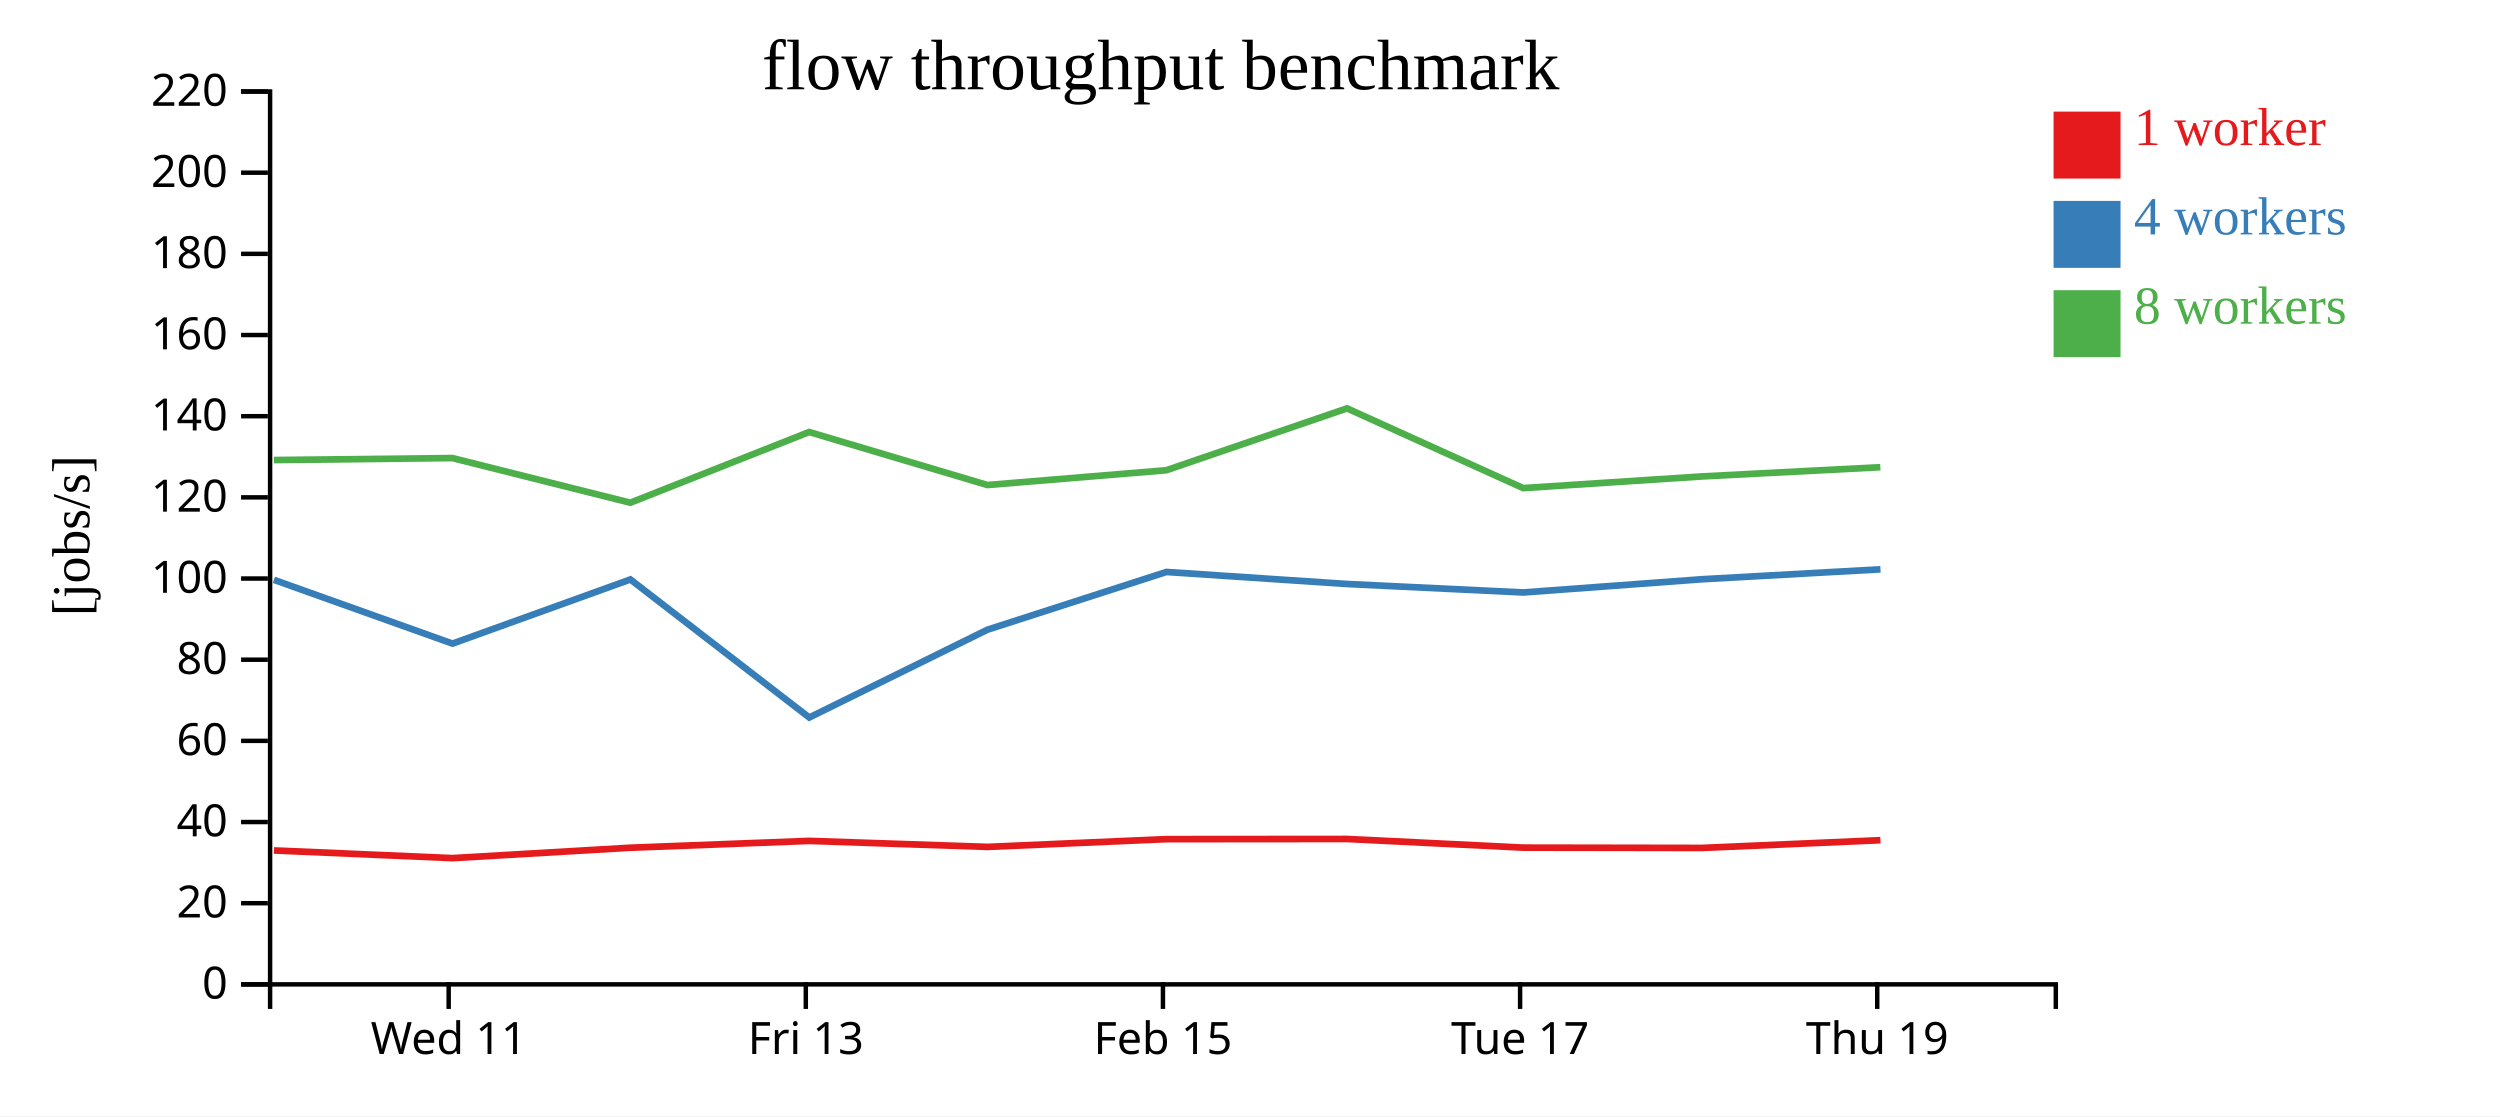
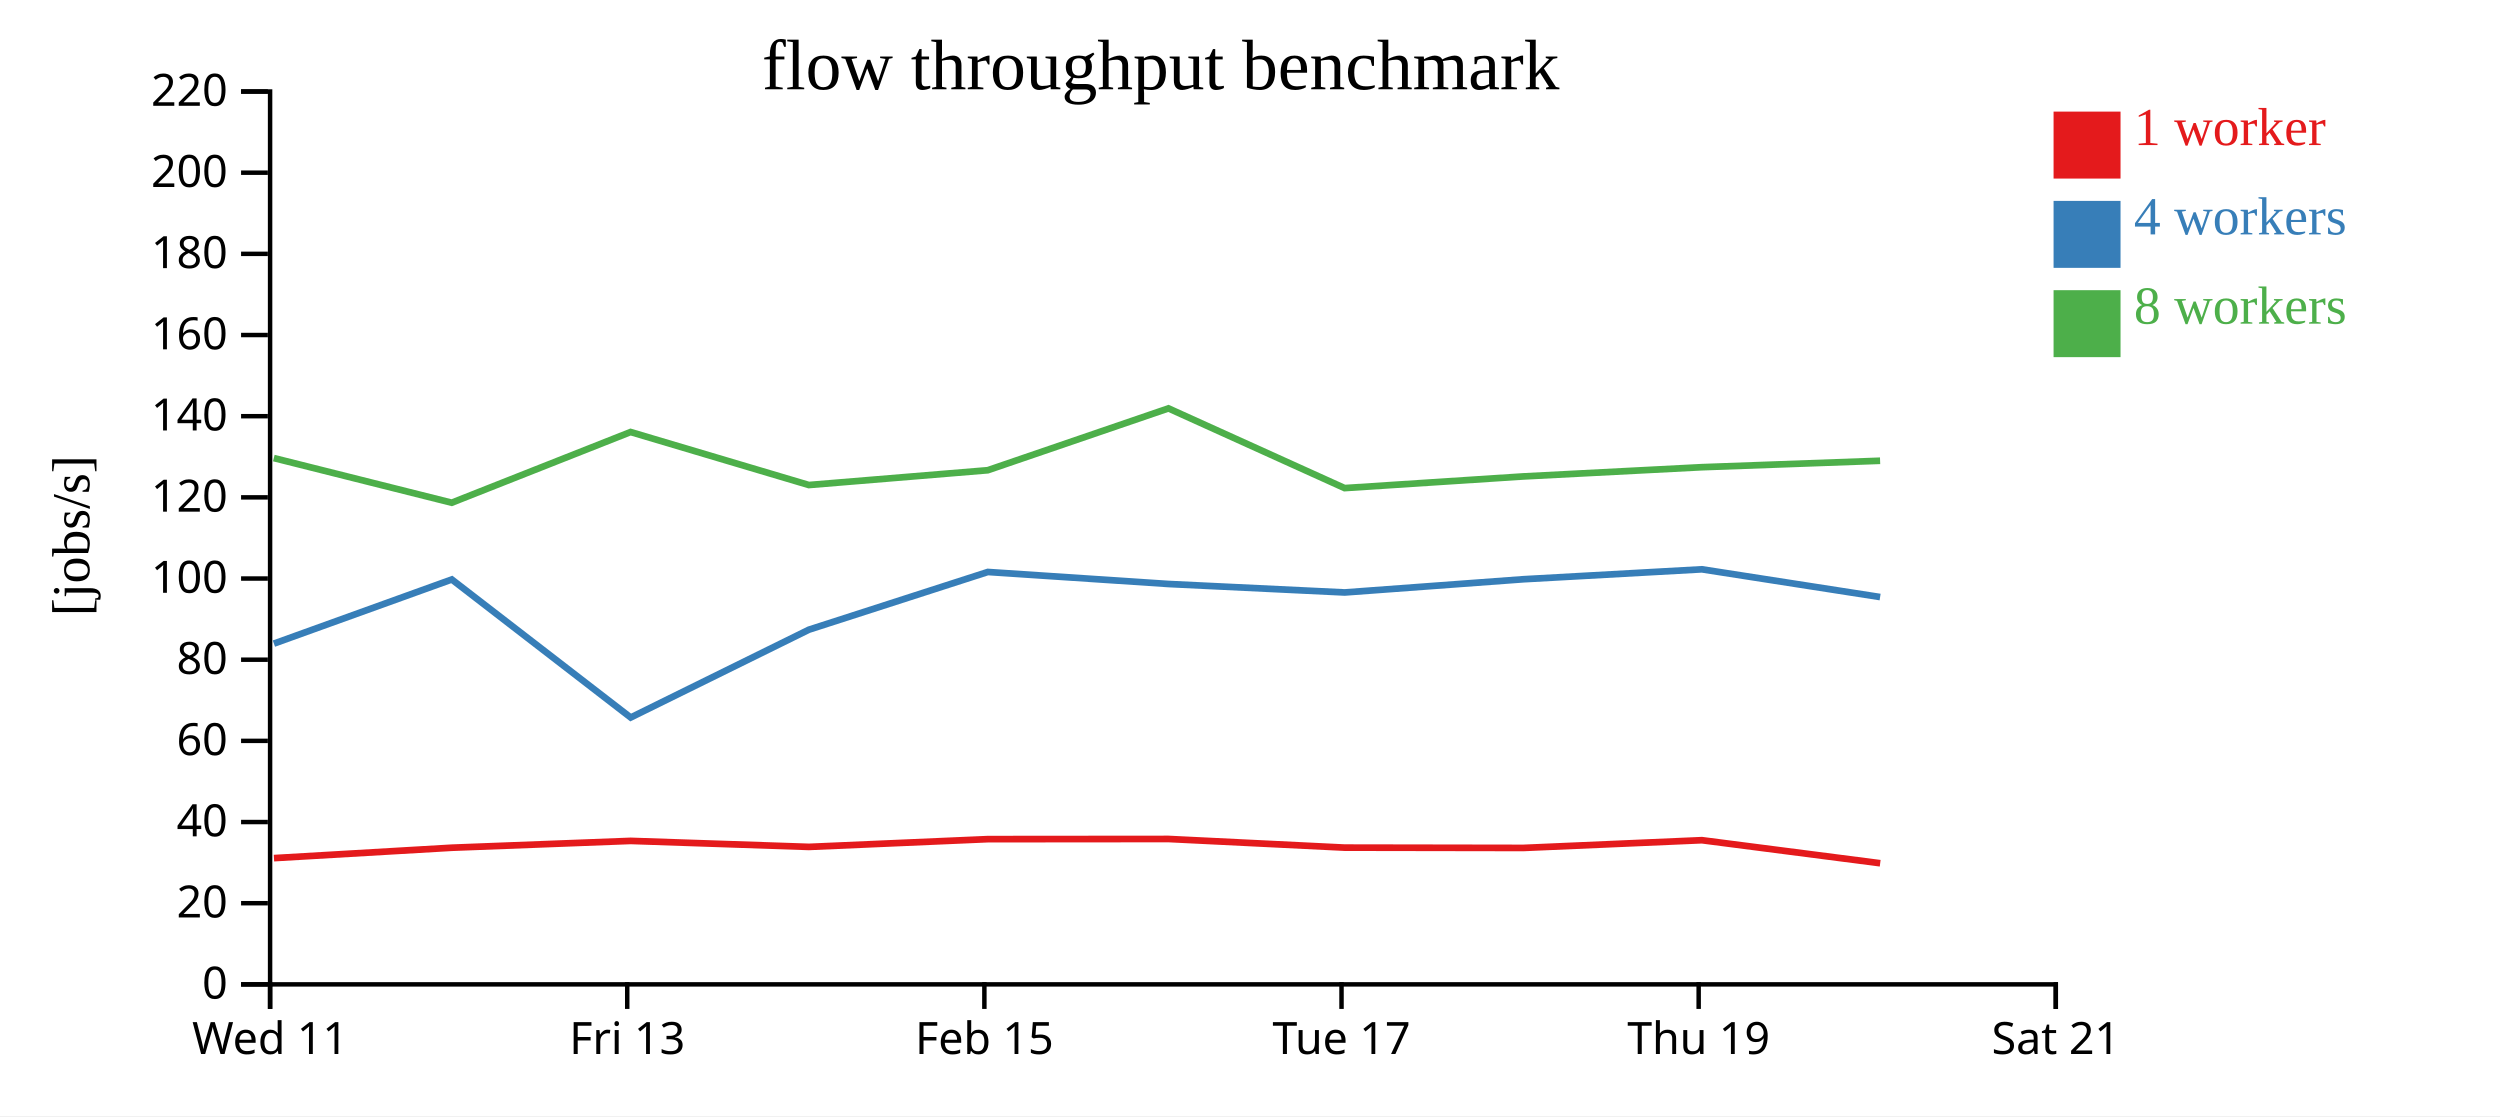
<svg xmlns="http://www.w3.org/2000/svg" width="560" height="250">
  <rect width="100%" height="100%" fill="white" />
  <g transform="translate(60,20)">
    <g transform="translate(0,200)" fill="none" font-size="10" font-family="sans-serif" text-anchor="middle">
      <path class="domain" stroke="currentColor" d="M0.5,6V0.5H400.5V6" />
-       <g class="tick" opacity="1" transform="translate(40.5,0)">
+       <g class="tick" opacity="1" transform="translate(0.5,0)">
        <line stroke="currentColor" y2="6" />
        <text fill="currentColor" y="9" dy="0.71em">Wed 11</text>
      </g>
-       <g class="tick" opacity="1" transform="translate(120.5,0)">
+       <g class="tick" opacity="1" transform="translate(80.5,0)">
        <line stroke="currentColor" y2="6" />
        <text fill="currentColor" y="9" dy="0.71em">Fri 13</text>
      </g>
-       <g class="tick" opacity="1" transform="translate(200.5,0)">
+       <g class="tick" opacity="1" transform="translate(160.5,0)">
        <line stroke="currentColor" y2="6" />
        <text fill="currentColor" y="9" dy="0.71em">Feb 15</text>
      </g>
-       <g class="tick" opacity="1" transform="translate(280.5,0)">
+       <g class="tick" opacity="1" transform="translate(240.5,0)">
        <line stroke="currentColor" y2="6" />
        <text fill="currentColor" y="9" dy="0.71em">Tue 17</text>
      </g>
-       <g class="tick" opacity="1" transform="translate(360.5,0)">
+       <g class="tick" opacity="1" transform="translate(320.5,0)">
        <line stroke="currentColor" y2="6" />
        <text fill="currentColor" y="9" dy="0.71em">Thu 19</text>
+       </g>
+       <g class="tick" opacity="1" transform="translate(400.5,0)">
+         <line stroke="currentColor" y2="6" />
+         <text fill="currentColor" y="9" dy="0.71em">Sat 21</text>
      </g>
    </g>
    <g fill="none" font-size="10" font-family="sans-serif" text-anchor="end">
      <path class="domain" stroke="currentColor" d="M-6,200.5H0.5V0.5H-6" />
      <g class="tick" opacity="1" transform="translate(0,200.5)">
        <line stroke="currentColor" x2="-6" />
        <text fill="currentColor" x="-9" dy="0.32em">0</text>
      </g>
      <g class="tick" opacity="1" transform="translate(0,182.3182)">
        <line stroke="currentColor" x2="-6" />
        <text fill="currentColor" x="-9" dy="0.32em">20</text>
      </g>
      <g class="tick" opacity="1" transform="translate(0,164.1364)">
        <line stroke="currentColor" x2="-6" />
        <text fill="currentColor" x="-9" dy="0.32em">40</text>
      </g>
      <g class="tick" opacity="1" transform="translate(0,145.9545)">
        <line stroke="currentColor" x2="-6" />
        <text fill="currentColor" x="-9" dy="0.32em">60</text>
      </g>
      <g class="tick" opacity="1" transform="translate(0,127.7727)">
        <line stroke="currentColor" x2="-6" />
        <text fill="currentColor" x="-9" dy="0.32em">80</text>
      </g>
      <g class="tick" opacity="1" transform="translate(0,109.5909)">
        <line stroke="currentColor" x2="-6" />
        <text fill="currentColor" x="-9" dy="0.32em">100</text>
      </g>
      <g class="tick" opacity="1" transform="translate(0,91.40909)">
        <line stroke="currentColor" x2="-6" />
        <text fill="currentColor" x="-9" dy="0.32em">120</text>
      </g>
      <g class="tick" opacity="1" transform="translate(0,73.22727)">
        <line stroke="currentColor" x2="-6" />
        <text fill="currentColor" x="-9" dy="0.32em">140</text>
      </g>
      <g class="tick" opacity="1" transform="translate(0,55.04545)">
        <line stroke="currentColor" x2="-6" />
        <text fill="currentColor" x="-9" dy="0.32em">160</text>
      </g>
      <g class="tick" opacity="1" transform="translate(0,36.86364)">
        <line stroke="currentColor" x2="-6" />
        <text fill="currentColor" x="-9" dy="0.32em">180</text>
      </g>
      <g class="tick" opacity="1" transform="translate(0,18.68182)">
        <line stroke="currentColor" x2="-6" />
        <text fill="currentColor" x="-9" dy="0.32em">200</text>
      </g>
      <g class="tick" opacity="1" transform="translate(0,0.5)">
        <line stroke="currentColor" x2="-6" />
        <text fill="currentColor" x="-9" dy="0.32em">220</text>
      </g>
    </g>
    <text text-anchor="middle" style="font-size: 12px" transform="rotate(-90)" y="-40" x="-100">[jobs/s]</text>
    <text text-anchor="middle" style="font-size: 16px" y="0" x="200">flow throughput benchmark</text>
-     <path class="line" fill="none" stroke="#e41a1c" stroke-width="1.5" d="M1.369,170.499L41.365,172.219L81.204,169.89L121.273,168.36L161.197,169.705L201.289,167.967L241.748,167.931L281.216,169.87L321.22,169.937L361.221,168.205" />
-     <path class="line" fill="none" stroke="#377eb8" stroke-width="1.5" d="M1.359,109.884L41.355,124.167L81.2,109.8L121.275,140.722L161.196,121.049L201.272,108.123L241.75,110.815L281.207,112.711L321.22,109.753L361.225,107.525" />
-     <path class="line" fill="none" stroke="#4daf4a" stroke-width="1.5" d="M1.345,83.05L41.332,82.607L81.182,92.61L121.249,76.772L161.181,88.646L201.261,85.332L241.73,71.476L281.19,89.333L321.2,86.722L361.201,84.653" />
+     <path class="line" fill="none" stroke="#e41a1c" stroke-width="1.5" d="M1.365,172.219L41.204,169.89L81.273,168.36L121.197,169.705L161.289,167.967L201.748,167.931L241.216,169.87L281.22,169.937L321.221,168.205L361.162,173.365" />
+     <path class="line" fill="none" stroke="#377eb8" stroke-width="1.5" d="M1.355,124.167L41.2,109.8L81.275,140.722L121.196,121.049L161.272,108.123L201.75,110.815L241.207,112.711L281.22,109.753L321.225,107.525L361.145,113.738" />
+     <path class="line" fill="none" stroke="#4daf4a" stroke-width="1.5" d="M1.332,82.607L41.182,92.61L81.249,76.772L121.181,88.646L161.261,85.332L201.73,71.476L241.19,89.333L281.2,86.722L321.201,84.653L361.143,83.21" />
    <rect class="dot" x="400" y="5" width="15" height="15" style="fill: #e41a1c;" />
    <rect class="dot" x="400" y="25" width="15" height="15" style="fill: #377eb8;" />
    <rect class="dot" x="400" y="45" width="15" height="15" style="fill: #4daf4a;" />
    <text class="label" x="418" y="12.5" style="fill: #e41a1c; alignment-baseline: middle;" text-anchor="left">1 worker</text>
    <text class="label" x="418" y="32.5" style="fill: #377eb8; alignment-baseline: middle;" text-anchor="left">4 workers</text>
    <text class="label" x="418" y="52.5" style="fill: #4daf4a; alignment-baseline: middle;" text-anchor="left">8 workers</text>
  </g>
</svg>
